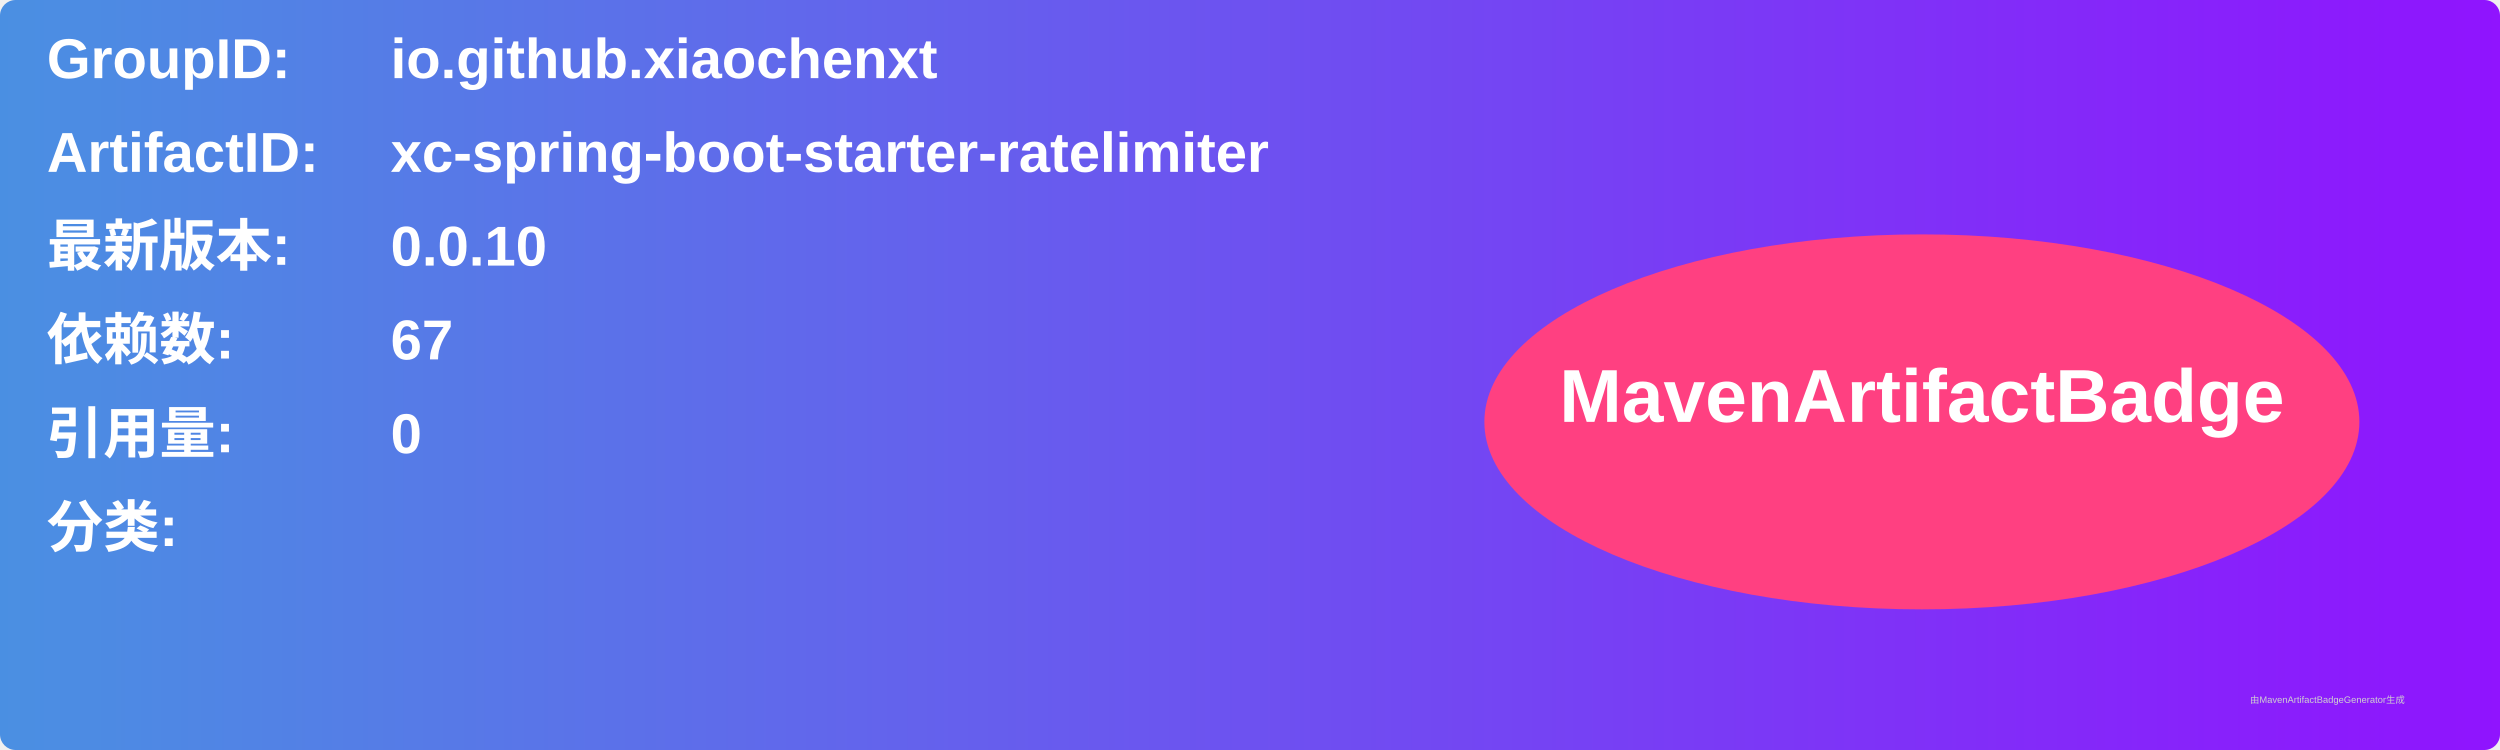
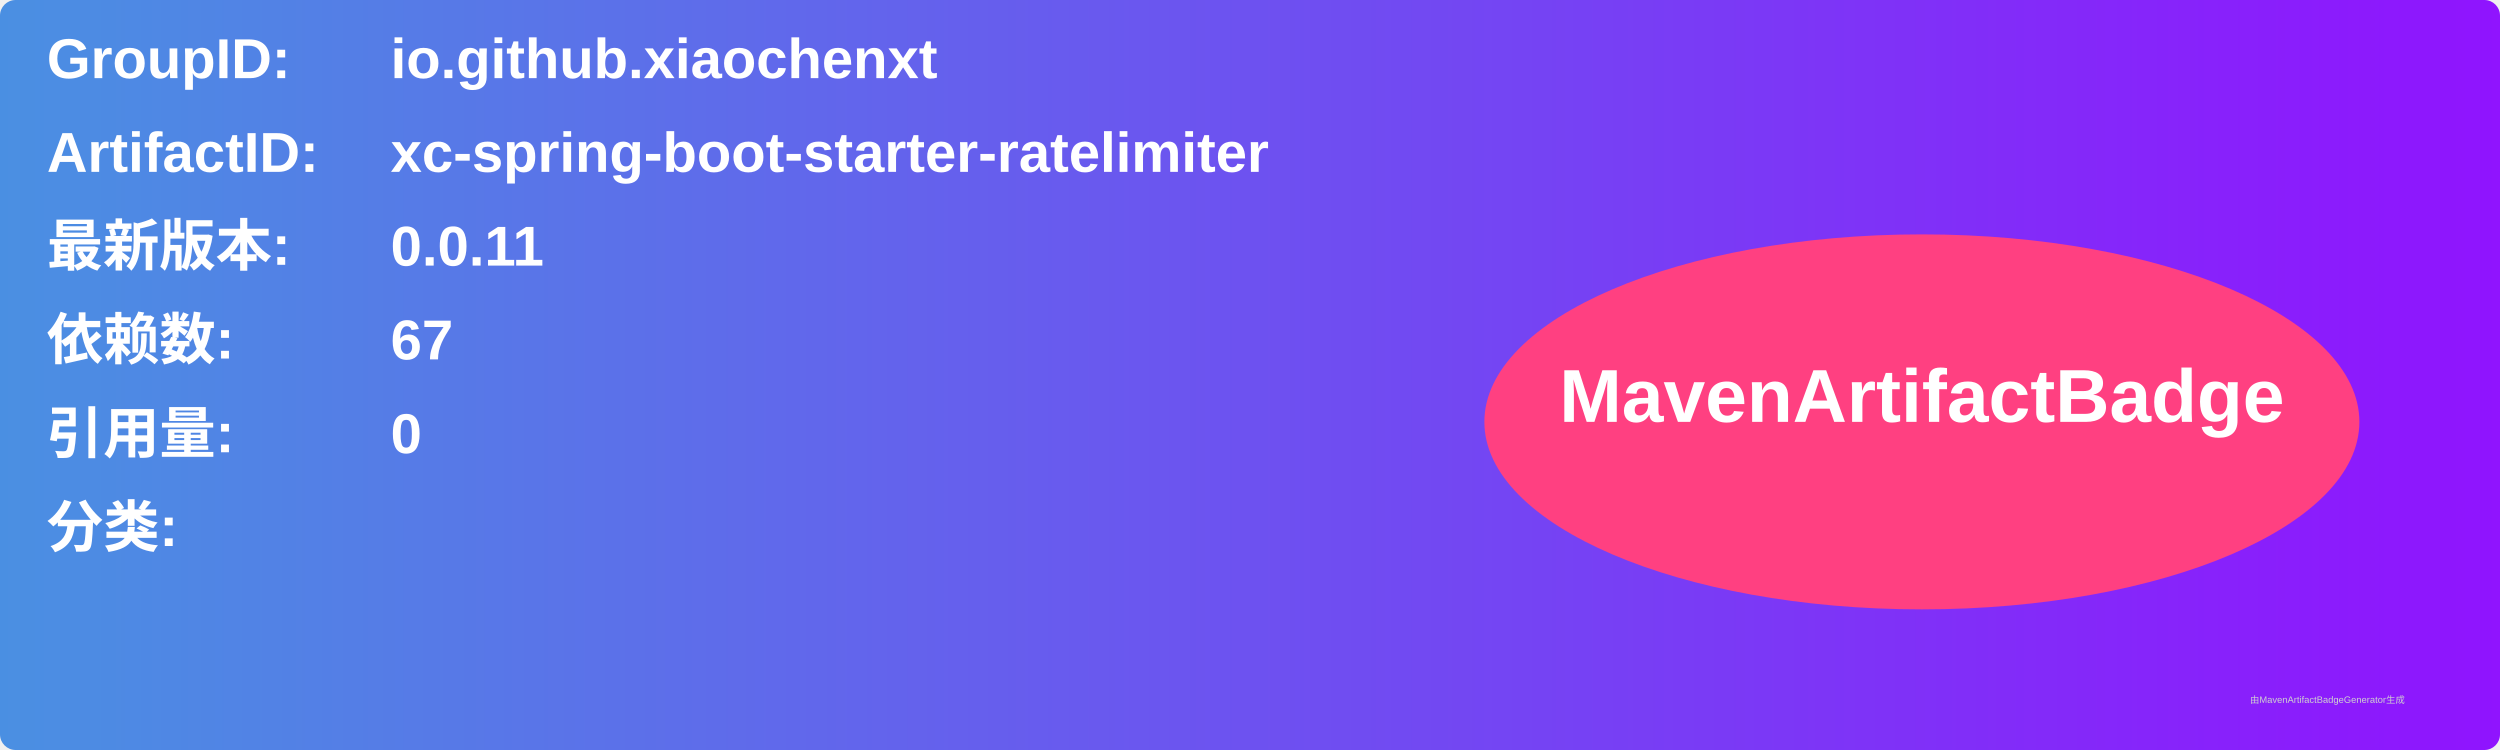
<svg xmlns="http://www.w3.org/2000/svg" width="800" height="240" viewBox="0 0 800 240">
  <linearGradient id="grad" x1="0%" y1="0%" x2="100%" y2="0%">
    <stop offset="0%" stop-color="#4a90e2" />
    <stop offset="100%" stop-color="#9013fe" />
  </linearGradient>
  <rect width="100%" height="100%" rx="5" ry="5" fill="url(#grad)" />
  <g transform="translate(15, 15)">
    <text x="0" y="10" font-family="Arial" font-size="18" fill="white" font-weight="bold" width="260">GroupID:</text>
    <text x="110" y="10" font-family="Arial" font-size="18" fill="white" font-weight="bold" width="460">io.github.xiaochenxt</text>
    <text x="0" y="40" font-family="Arial" font-size="18" fill="white" font-weight="bold" width="260">ArtifactID:</text>
    <text x="110" y="40" font-family="Arial" font-size="18" fill="white" font-weight="bold" width="460">xc-spring-boot-starter-ratelimiter</text>
    <text x="0" y="70" font-family="Arial" font-size="18" fill="white" font-weight="bold">最新版本:</text>
    <text x="110" y="70" font-family="Arial" font-size="18" fill="white" font-weight="bold">
-       <tspan font-weight="bold">0.0.10</tspan>
+       <tspan font-weight="bold">0.0.11</tspan>
    </text>
    <text x="0" y="100" font-family="Arial" font-size="18" fill="white" font-weight="bold">依赖数: </text>
    <text x="110" y="100" font-family="Arial" font-size="18" fill="white">
      <tspan font-weight="bold">67</tspan>
    </text>
    <text x="0" y="130" font-family="Arial" font-size="18" fill="white" font-weight="bold">引用量: </text>
    <text x="110" y="130" font-family="Arial" font-size="18" fill="white">
      <tspan font-weight="bold">0</tspan>
    </text>
    <text x="0" y="160" font-family="Arial" font-size="18" fill="white" font-weight="bold">分类:</text>
    <text x="10" y="190" font-family="Arial" font-size="10" fill="white">
      <tspan font-weight="bold" />
    </text>
    <ellipse cx="600" cy="120" rx="140" ry="60" fill="#ff4081" />
    <text x="600" y="120" text-anchor="middle" font-family="Arial" font-size="24" fill="white" font-weight="bold">MavenArtifactBadge</text>
  </g>
  <text x="720" y="225" font-family="Arial" font-size="3" fill="#d0d0d0">由MavenArtifactBadgeGenerator生成</text>
</svg>
